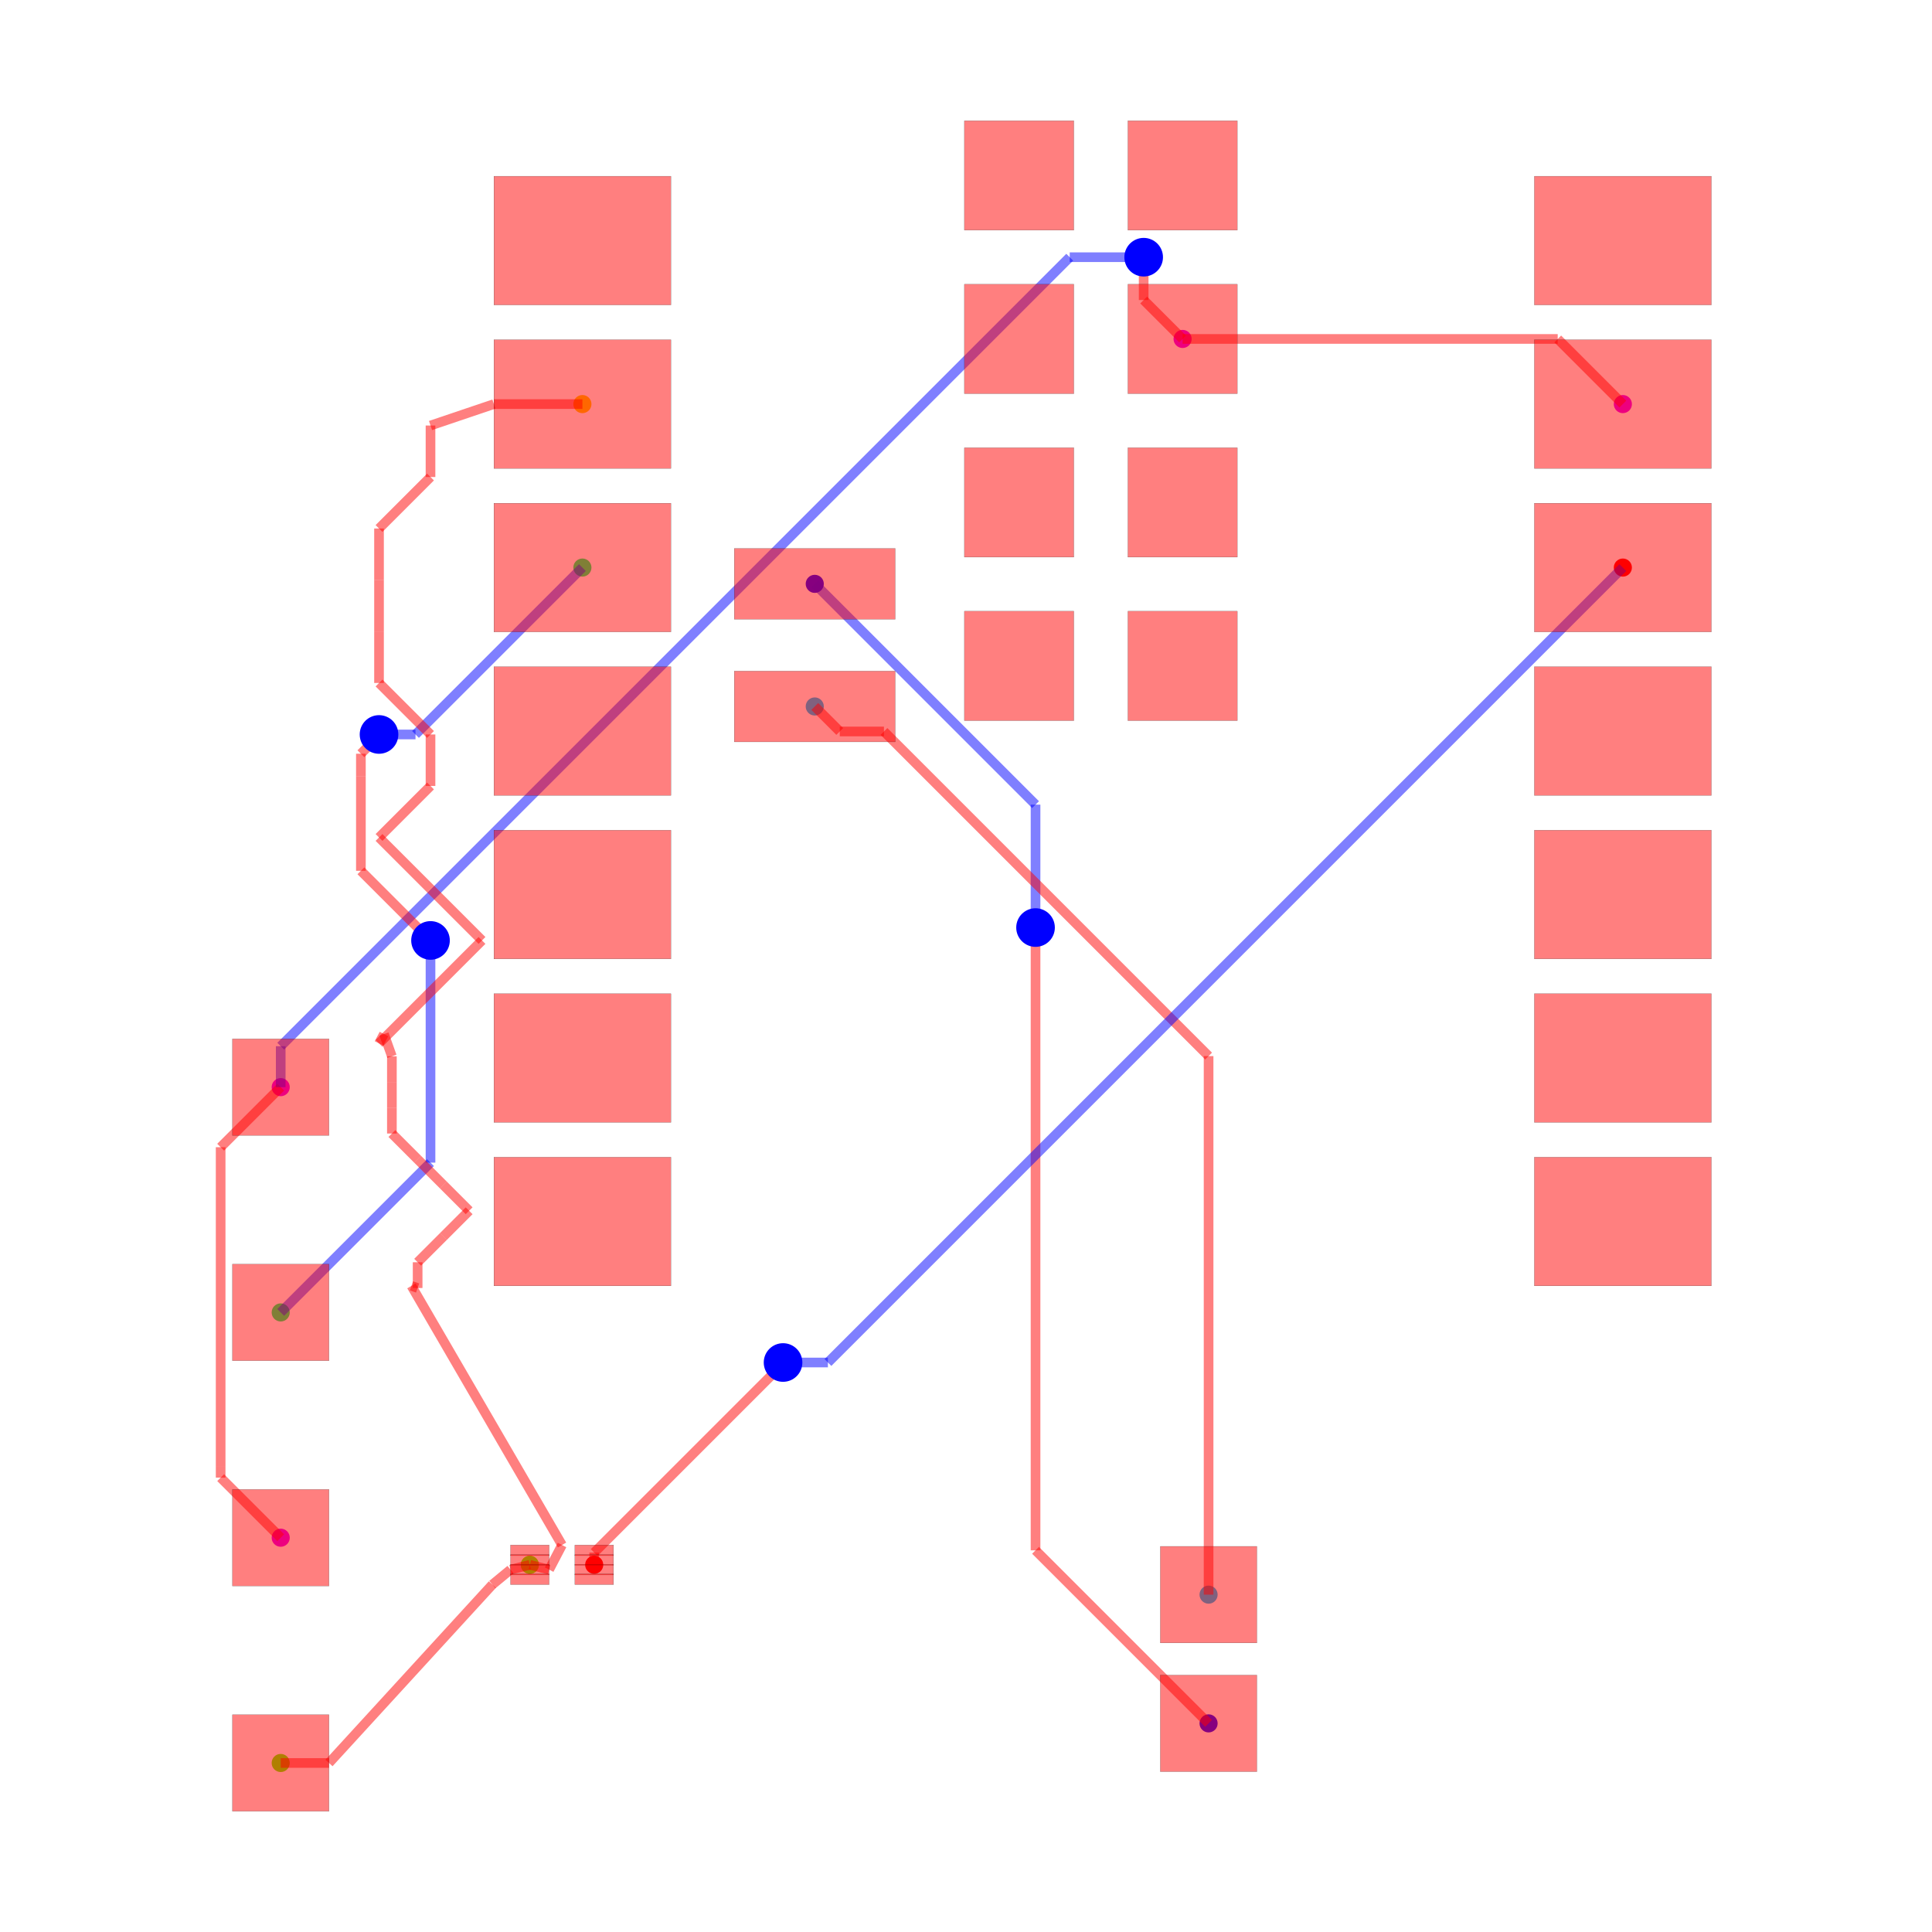
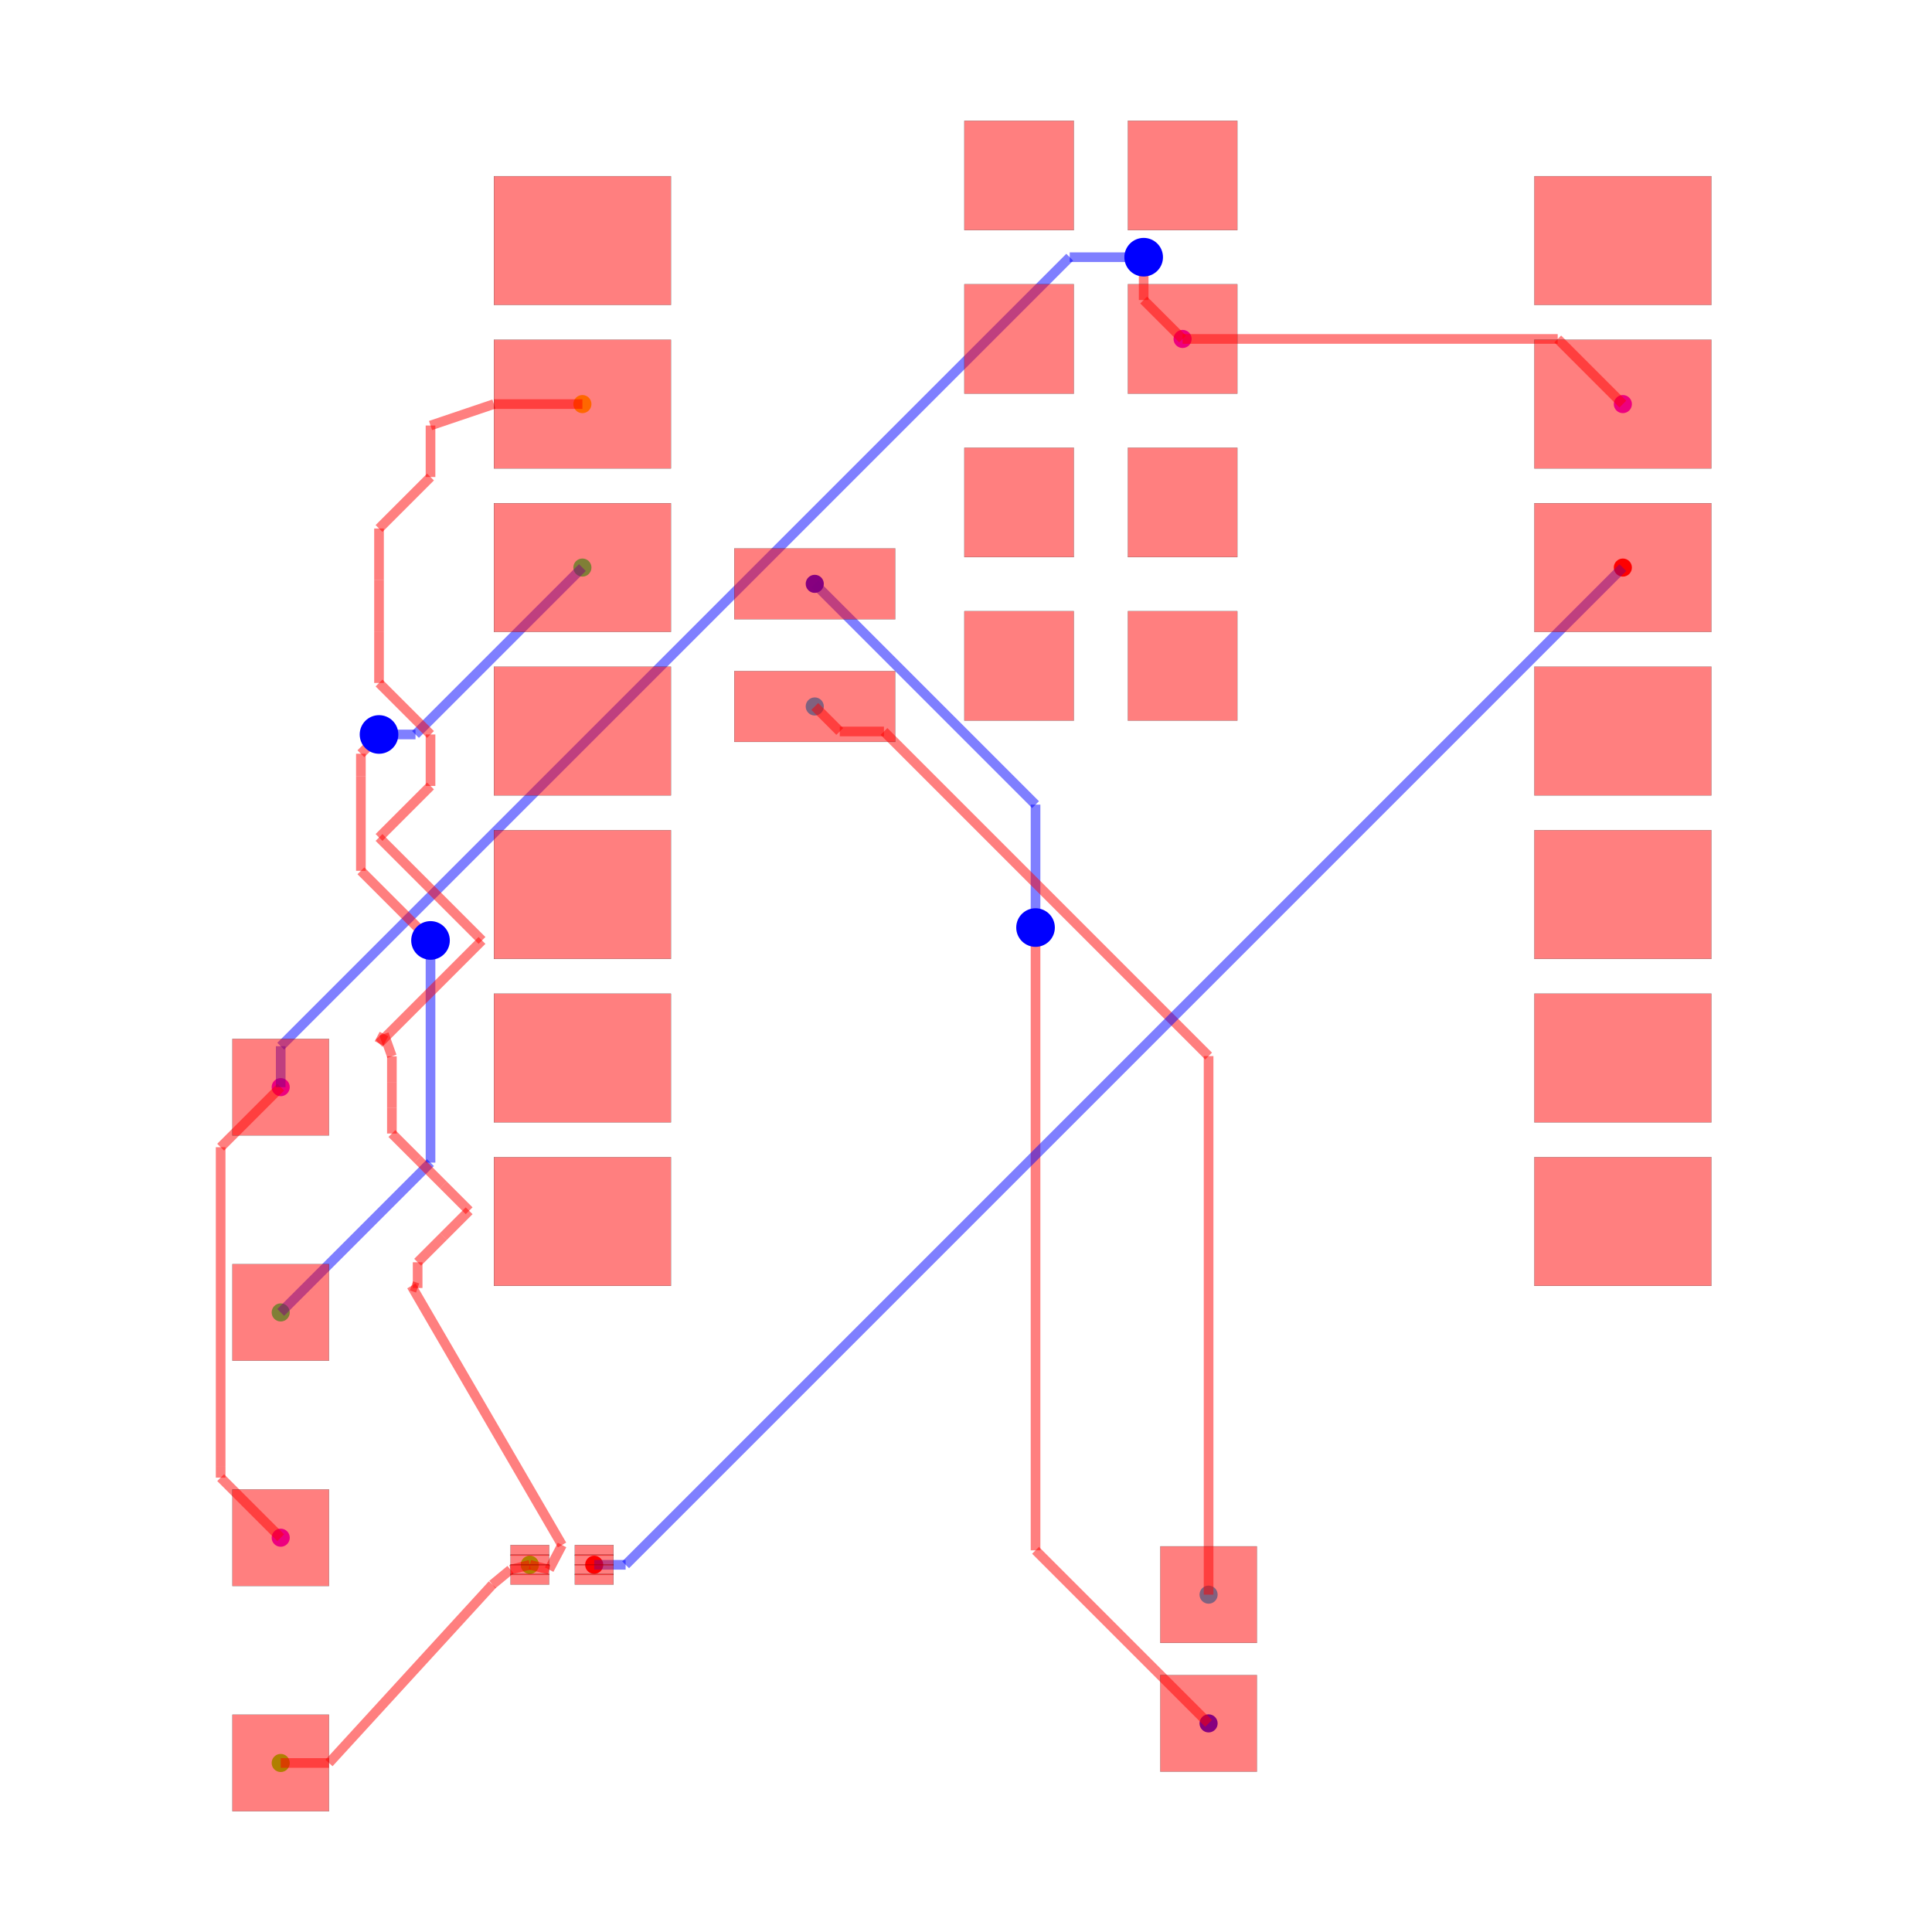
<svg xmlns="http://www.w3.org/2000/svg" width="640" height="640" viewBox="0 0 640 640">
  <rect width="100%" height="100%" fill="white" />
  <g>
    <circle data-type="point" data-label="source_trace_2 (top)" data-x="10.124772" data-y="6.993" cx="537.59" cy="188.015" r="3" fill="hsl(0, 100%, 50%)" />
  </g>
  <g>
    <circle data-type="point" data-label="source_trace_2 (top)" data-x="-5.856893060790263" data-y="-8.500436101920712" cx="196.836" cy="518.359" r="3" fill="hsl(0, 100%, 50%)" />
  </g>
  <g>
    <circle data-type="point" data-label="source_trace_3 (top)" data-x="-6.040227999999999" data-y="9.533000000000001" cx="192.927" cy="133.858" r="3" fill="hsl(48.571, 100%, 50%)" />
  </g>
  <g>
    <circle data-type="point" data-label="source_trace_3 (top)" data-x="-6.856893060790263" data-y="-8.500436101920712" cx="175.514" cy="518.359" r="3" fill="hsl(48.571, 100%, 50%)" />
  </g>
  <g>
    <circle data-type="point" data-label="source_trace_4 (top)" data-x="-6.856893060790263" data-y="-8.500436101920712" cx="175.514" cy="518.359" r="3" fill="hsl(97.143, 100%, 50%)" />
  </g>
  <g>
    <circle data-type="point" data-label="source_trace_4 (top)" data-x="-10.727385294299685" data-y="-11.579453643315949" cx="92.989" cy="584.009" r="3" fill="hsl(97.143, 100%, 50%)" />
  </g>
  <g>
    <circle data-type="point" data-label="source_trace_6 (top)" data-x="-6.040227999999999" data-y="6.993" cx="192.927" cy="188.015" r="3" fill="hsl(145.714, 100%, 50%)" />
  </g>
  <g>
    <circle data-type="point" data-label="source_trace_6 (top)" data-x="-10.727385294299685" data-y="-4.579453643315949" cx="92.989" cy="434.758" r="3" fill="hsl(145.714, 100%, 50%)" />
  </g>
  <g>
    <circle data-type="point" data-label="source_trace_8 (top)" data-x="-2.4302279999999996" data-y="4.835" cx="269.898" cy="234.026" r="3" fill="hsl(194.286, 100%, 50%)" />
  </g>
  <g>
    <circle data-type="point" data-label="source_trace_8 (top)" data-x="3.6885631738662035" data-y="-8.96420520580684" cx="400.36" cy="528.248" r="3" fill="hsl(194.286, 100%, 50%)" />
  </g>
  <g>
    <circle data-type="point" data-label="source_trace_9 (top)" data-x="-2.4302279999999996" data-y="6.74" cx="269.898" cy="193.409" r="3" fill="hsl(242.857, 100%, 50%)" />
  </g>
  <g>
    <circle data-type="point" data-label="source_trace_9 (top)" data-x="3.6885631738662035" data-y="-10.96420520580684" cx="400.36" cy="570.891" r="3" fill="hsl(242.857, 100%, 50%)" />
  </g>
  <g>
    <circle data-type="point" data-label="source_net_0 (top)" data-x="-10.727385294299685" data-y="-8.079453643315949" cx="92.989" cy="509.383" r="3" fill="hsl(291.429, 100%, 50%)" />
  </g>
  <g>
    <circle data-type="point" data-label="source_net_0 (top)" data-x="-10.727385294299685" data-y="-1.079453643315949" cx="92.989" cy="360.132" r="3" fill="hsl(291.429, 100%, 50%)" />
  </g>
  <g>
    <circle data-type="point" data-label="source_net_0 (top)" data-x="3.2847720000000002" data-y="10.545" cx="391.751" cy="112.28" r="3" fill="hsl(291.429, 100%, 50%)" />
  </g>
  <g>
    <circle data-type="point" data-label="source_net_0 (top)" data-x="10.124772" data-y="9.533000000000001" cx="537.59" cy="133.858" r="3" fill="hsl(291.429, 100%, 50%)" />
  </g>
  <g>
    <polyline data-points="3.2847720000000002,10.545 9.112772000000001,10.545" data-type="line" data-label="" points="391.751,112.28 516.013,112.28" fill="none" stroke="rgba(255,0,0,0.5)" stroke-width="3.198" />
  </g>
  <g>
    <polyline data-points="9.112772000000001,10.545 10.124772,9.533000000000001" data-type="line" data-label="" points="516.013,112.28 537.59,133.858" fill="none" stroke="rgba(255,0,0,0.5)" stroke-width="3.198" />
  </g>
  <g>
    <polyline data-points="-10.727385294299685,-1.079453643315949 -11.660561987023144,-2.0126303360394076" data-type="line" data-label="" points="92.989,360.132 73.092,380.029" fill="none" stroke="rgba(255,0,0,0.5)" stroke-width="3.198" />
  </g>
  <g>
    <polyline data-points="-11.660561987023144,-2.0126303360394076 -11.660561987023144,-6.966315846151213" data-type="line" data-label="" points="73.092,380.029 73.092,485.649" fill="none" stroke="rgba(255,0,0,0.5)" stroke-width="3.198" />
  </g>
  <g>
    <polyline data-points="-11.660561987023144,-6.966315846151213 -11.660561987023144,-7.14627695059249" data-type="line" data-label="" points="73.092,485.649 73.092,489.486" fill="none" stroke="rgba(255,0,0,0.5)" stroke-width="3.198" />
  </g>
  <g>
    <polyline data-points="-11.660561987023144,-7.14627695059249 -10.727385294299685,-8.079453643315949" data-type="line" data-label="" points="73.092,489.486 92.989,509.383" fill="none" stroke="rgba(255,0,0,0.5)" stroke-width="3.198" />
  </g>
  <g>
    <polyline data-points="-10.727385294299685,-1.079453643315949 -10.727385294299685,-0.44346141804780537" data-type="line" data-label="" points="92.989,360.132 92.989,346.572" fill="none" stroke="rgba(0,0,255,0.5)" stroke-width="3.198" />
  </g>
  <g>
    <polyline data-points="-10.727385294299685,-0.44346141804780537 1.531076123748122,11.815000000000001" data-type="line" data-label="" points="92.989,346.572 354.359,85.202" fill="none" stroke="rgba(0,0,255,0.5)" stroke-width="3.198" />
  </g>
  <g>
    <polyline data-points="1.531076123748122,11.815000000000001 2.5306493529920253,11.815000000000001" data-type="line" data-label="" points="354.359,85.202 375.672,85.202" fill="none" stroke="rgba(0,0,255,0.5)" stroke-width="3.198" />
  </g>
  <g>
    <polyline data-points="2.5306493529920253,11.815000000000001 2.5306493529920253,11.815000000000001" data-type="line" data-label="" points="375.672,85.202 375.672,85.202" fill="none" stroke="rgba(0,0,255,0.5)" stroke-width="3.198" />
  </g>
  <g>
    <polyline data-points="2.5306493529920253,11.815000000000001 2.6799999999999997,11.815000000000001" data-type="line" data-label="" points="375.672,85.202 378.856,85.202" fill="none" stroke="rgba(0,0,255,0.5)" stroke-width="3.198" />
  </g>
  <g>
    <polyline data-points="2.6799999999999997,11.815000000000001 2.6799999999999997,11.149772" data-type="line" data-label="" points="378.856,85.202 378.856,99.385" fill="none" stroke="rgba(255,0,0,0.5)" stroke-width="3.198" />
  </g>
  <g>
    <polyline data-points="2.6799999999999997,11.149772 3.2847720000000002,10.545" data-type="line" data-label="" points="378.856,99.385 391.751,112.28" fill="none" stroke="rgba(255,0,0,0.5)" stroke-width="3.198" />
  </g>
  <g>
    <polyline data-points="3.6885631738662035,-10.96420520580684 1,-8.275642031940636" data-type="line" data-label="" points="400.36,570.891 343.036,513.566" fill="none" stroke="rgba(255,0,0,0.5)" stroke-width="3.198" />
  </g>
  <g>
    <polyline data-points="1,-8.275642031940636 1,1.172055970704987" data-type="line" data-label="" points="343.036,513.566 343.036,312.126" fill="none" stroke="rgba(255,0,0,0.5)" stroke-width="3.198" />
  </g>
  <g>
    <polyline data-points="1,1.172055970704987 1,1.4000000000000008" data-type="line" data-label="" points="343.036,312.126 343.036,307.266" fill="none" stroke="rgba(255,0,0,0.5)" stroke-width="3.198" />
  </g>
  <g>
    <polyline data-points="1,1.4000000000000008 1,3.3097720000000006" data-type="line" data-label="" points="343.036,307.266 343.036,266.547" fill="none" stroke="rgba(0,0,255,0.5)" stroke-width="3.198" />
  </g>
  <g>
    <polyline data-points="1,3.3097720000000006 -2.4302279999999996,6.74" data-type="line" data-label="" points="343.036,266.547 269.898,193.409" fill="none" stroke="rgba(0,0,255,0.5)" stroke-width="3.198" />
  </g>
  <g>
    <polyline data-points="3.6885631738662035,-8.96420520580684 3.6885631738662035,-0.5969670214461456" data-type="line" data-label="" points="400.36,528.248 400.36,349.845" fill="none" stroke="rgba(255,0,0,0.5)" stroke-width="3.198" />
  </g>
  <g>
    <polyline data-points="3.6885631738662035,-0.5969670214461456 -1.3549915048500552,4.446587657270113" data-type="line" data-label="" points="400.36,349.845 292.824,242.308" fill="none" stroke="rgba(255,0,0,0.5)" stroke-width="3.198" />
  </g>
  <g>
    <polyline data-points="-1.3549915048500552,4.446587657270113 -2.0418156572701127,4.446587657270113" data-type="line" data-label="" points="292.824,242.308 278.179,242.308" fill="none" stroke="rgba(255,0,0,0.5)" stroke-width="3.198" />
  </g>
  <g>
    <polyline data-points="-2.0418156572701127,4.446587657270113 -2.4302279999999996,4.835" data-type="line" data-label="" points="278.179,242.308 269.898,234.026" fill="none" stroke="rgba(255,0,0,0.5)" stroke-width="3.198" />
  </g>
  <g>
    <polyline data-points="-10.727385294299685,-4.579453643315949 -8.4,-2.2520683490162643" data-type="line" data-label="" points="92.989,434.758 142.613,385.134" fill="none" stroke="rgba(0,0,255,0.5)" stroke-width="3.198" />
  </g>
  <g>
    <polyline data-points="-8.4,-2.2520683490162643 -8.4,0.9564131458968026" data-type="line" data-label="" points="142.613,385.134 142.613,316.724" fill="none" stroke="rgba(0,0,255,0.5)" stroke-width="3.198" />
  </g>
  <g>
    <polyline data-points="-8.4,0.9564131458968026 -8.4,1.2000000000000002" data-type="line" data-label="" points="142.613,316.724 142.613,311.53" fill="none" stroke="rgba(0,0,255,0.5)" stroke-width="3.198" />
  </g>
  <g>
    <polyline data-points="-8.4,1.2000000000000002 -9.481650560320158,2.2816505603201582" data-type="line" data-label="" points="142.613,311.53 119.55,288.468" fill="none" stroke="rgba(255,0,0,0.5)" stroke-width="3.198" />
  </g>
  <g>
    <polyline data-points="-9.481650560320158,2.2816505603201582 -9.481650560320158,3.750633195593287" data-type="line" data-label="" points="119.55,288.468 119.55,257.147" fill="none" stroke="rgba(255,0,0,0.5)" stroke-width="3.198" />
  </g>
  <g>
    <polyline data-points="-9.481650560320158,3.750633195593287 -9.481650560320158,4.100722043265093" data-type="line" data-label="" points="119.55,257.147 119.55,249.682" fill="none" stroke="rgba(255,0,0,0.5)" stroke-width="3.198" />
  </g>
  <g>
    <polyline data-points="-9.481650560320158,4.100722043265093 -9.200000000000001,4.38237260358525" data-type="line" data-label="" points="119.55,249.682 125.555,243.677" fill="none" stroke="rgba(255,0,0,0.5)" stroke-width="3.198" />
  </g>
  <g>
    <polyline data-points="-9.200000000000001,4.38237260358525 -9.200000000000001,4.3999999999999995" data-type="line" data-label="" points="125.555,243.677 125.555,243.301" fill="none" stroke="rgba(255,0,0,0.5)" stroke-width="3.198" />
  </g>
  <g>
    <polyline data-points="-9.200000000000001,4.3999999999999995 -8.633227999999999,4.3999999999999995" data-type="line" data-label="" points="125.555,243.301 137.64,243.301" fill="none" stroke="rgba(0,0,255,0.5)" stroke-width="3.198" />
  </g>
  <g>
    <polyline data-points="-8.633227999999999,4.3999999999999995 -6.040227999999999,6.993" data-type="line" data-label="" points="137.64,243.301 192.927,188.015" fill="none" stroke="rgba(0,0,255,0.5)" stroke-width="3.198" />
  </g>
  <g>
    <polyline data-points="-6.856893060790263,-8.500436101920712 -7.156893060790264,-8.575436101920712" data-type="line" data-label="" points="175.514,518.359 169.118,519.958" fill="none" stroke="rgba(255,0,0,0.5)" stroke-width="3.198" />
  </g>
  <g>
    <polyline data-points="-7.156893060790264,-8.575436101920712 -7.438942284141206,-8.807936101920712" data-type="line" data-label="" points="169.118,519.958 163.104,524.916" fill="none" stroke="rgba(255,0,0,0.5)" stroke-width="3.198" />
  </g>
  <g>
    <polyline data-points="-7.438942284141206,-8.807936101920712 -9.977385294299685,-11.579453643315949" data-type="line" data-label="" points="163.104,524.916 108.98,584.009" fill="none" stroke="rgba(255,0,0,0.5)" stroke-width="3.198" />
  </g>
  <g>
    <polyline data-points="-9.977385294299685,-11.579453643315949 -10.727385294299685,-11.579453643315949" data-type="line" data-label="" points="108.98,584.009 92.989,584.009" fill="none" stroke="rgba(255,0,0,0.5)" stroke-width="3.198" />
  </g>
  <g>
    <polyline data-points="-6.856893060790263,-8.500436101920712 -6.556893060790262,-8.575436101920712" data-type="line" data-label="" points="175.514,518.359 181.911,519.958" fill="none" stroke="rgba(255,0,0,0.5)" stroke-width="3.198" />
  </g>
  <g>
    <polyline data-points="-6.556893060790262,-8.575436101920712 -6.356893060790263,-8.192936101920711" data-type="line" data-label="" points="181.911,519.958 186.175,511.803" fill="none" stroke="rgba(255,0,0,0.5)" stroke-width="3.198" />
  </g>
  <g>
    <polyline data-points="-6.356893060790263,-8.192936101920711 -8.696306647149843,-4.167" data-type="line" data-label="" points="186.175,511.803 136.295,425.963" fill="none" stroke="rgba(255,0,0,0.5)" stroke-width="3.198" />
  </g>
  <g>
    <polyline data-points="-8.696306647149843,-4.167 -8.6,-4.2" data-type="line" data-label="" points="136.295,425.963 138.348,426.667" fill="none" stroke="rgba(255,0,0,0.5)" stroke-width="3.198" />
  </g>
  <g>
    <polyline data-points="-8.6,-4.2 -8.6,-3.8000000000000003" data-type="line" data-label="" points="138.348,426.667 138.348,418.138" fill="none" stroke="rgba(255,0,0,0.5)" stroke-width="3.198" />
  </g>
  <g>
    <polyline data-points="-8.6,-3.8000000000000003 -8.2,-3.4000000000000004" data-type="line" data-label="" points="138.348,418.138 146.877,409.61" fill="none" stroke="rgba(255,0,0,0.5)" stroke-width="3.198" />
  </g>
  <g>
    <polyline data-points="-8.2,-3.4000000000000004 -7.799999999999999,-3.0000000000000004" data-type="line" data-label="" points="146.877,409.61 155.406,401.081" fill="none" stroke="rgba(255,0,0,0.5)" stroke-width="3.198" />
  </g>
  <g>
    <polyline data-points="-7.799999999999999,-3.0000000000000004 -8.2,-2.6000000000000005" data-type="line" data-label="" points="155.406,401.081 146.877,392.553" fill="none" stroke="rgba(255,0,0,0.5)" stroke-width="3.198" />
  </g>
  <g>
    <polyline data-points="-8.2,-2.6000000000000005 -8.6,-2.2000000000000006" data-type="line" data-label="" points="146.877,392.553 138.348,384.024" fill="none" stroke="rgba(255,0,0,0.5)" stroke-width="3.198" />
  </g>
  <g>
    <polyline data-points="-8.6,-2.2000000000000006 -9,-1.8000000000000007" data-type="line" data-label="" points="138.348,384.024 129.82,375.495" fill="none" stroke="rgba(255,0,0,0.5)" stroke-width="3.198" />
  </g>
  <g>
    <polyline data-points="-9,-1.8000000000000007 -9,-1.4000000000000008" data-type="line" data-label="" points="129.82,375.495 129.82,366.967" fill="none" stroke="rgba(255,0,0,0.5)" stroke-width="3.198" />
  </g>
  <g>
    <polyline data-points="-9,-1.4000000000000008 -9,-1.0000000000000009" data-type="line" data-label="" points="129.82,366.967 129.82,358.438" fill="none" stroke="rgba(255,0,0,0.5)" stroke-width="3.198" />
  </g>
  <g>
    <polyline data-points="-9,-1.0000000000000009 -9,-0.6000000000000009" data-type="line" data-label="" points="129.82,358.438 129.82,349.909" fill="none" stroke="rgba(255,0,0,0.5)" stroke-width="3.198" />
  </g>
  <g>
    <polyline data-points="-9,-0.6000000000000009 -9.123332862866459,-0.2543160000000029" data-type="line" data-label="" points="129.82,349.909 127.19,342.539" fill="none" stroke="rgba(255,0,0,0.5)" stroke-width="3.198" />
  </g>
  <g>
    <polyline data-points="-9.123332862866459,-0.2543160000000029 -9.200000000000001,-0.4" data-type="line" data-label="" points="127.19,342.539 125.555,345.645" fill="none" stroke="rgba(255,0,0,0.5)" stroke-width="3.198" />
  </g>
  <g>
    <polyline data-points="-9.200000000000001,-0.4 -8.4,0.4" data-type="line" data-label="" points="125.555,345.645 142.613,328.588" fill="none" stroke="rgba(255,0,0,0.5)" stroke-width="3.198" />
  </g>
  <g>
    <polyline data-points="-8.4,0.4 -7.6000000000000005,1.2000000000000002" data-type="line" data-label="" points="142.613,328.588 159.67,311.53" fill="none" stroke="rgba(255,0,0,0.5)" stroke-width="3.198" />
  </g>
  <g>
    <polyline data-points="-7.6000000000000005,1.2000000000000002 -8.4,2" data-type="line" data-label="" points="159.67,311.53 142.613,294.473" fill="none" stroke="rgba(255,0,0,0.5)" stroke-width="3.198" />
  </g>
  <g>
    <polyline data-points="-8.4,2 -9.200000000000001,2.8" data-type="line" data-label="" points="142.613,294.473 125.555,277.416" fill="none" stroke="rgba(255,0,0,0.5)" stroke-width="3.198" />
  </g>
  <g>
    <polyline data-points="-9.200000000000001,2.8 -8.4,3.5999999999999996" data-type="line" data-label="" points="125.555,277.416 142.613,260.359" fill="none" stroke="rgba(255,0,0,0.5)" stroke-width="3.198" />
  </g>
  <g>
    <polyline data-points="-8.4,3.5999999999999996 -8.4,4.3999999999999995" data-type="line" data-label="" points="142.613,260.359 142.613,243.301" fill="none" stroke="rgba(255,0,0,0.5)" stroke-width="3.198" />
  </g>
  <g>
    <polyline data-points="-8.4,4.3999999999999995 -9.200000000000001,5.199999999999999" data-type="line" data-label="" points="142.613,243.301 125.555,226.244" fill="none" stroke="rgba(255,0,0,0.5)" stroke-width="3.198" />
  </g>
  <g>
    <polyline data-points="-9.200000000000001,5.199999999999999 -9.200000000000001,5.999999999999999" data-type="line" data-label="" points="125.555,226.244 125.555,209.187" fill="none" stroke="rgba(255,0,0,0.5)" stroke-width="3.198" />
  </g>
  <g>
    <polyline data-points="-9.200000000000001,5.999999999999999 -9.200000000000001,6.799999999999999" data-type="line" data-label="" points="125.555,209.187 125.555,192.13" fill="none" stroke="rgba(255,0,0,0.5)" stroke-width="3.198" />
  </g>
  <g>
    <polyline data-points="-9.200000000000001,6.799999999999999 -9.200000000000001,7.599999999999999" data-type="line" data-label="" points="125.555,192.13 125.555,175.072" fill="none" stroke="rgba(255,0,0,0.5)" stroke-width="3.198" />
  </g>
  <g>
    <polyline data-points="-9.200000000000001,7.599999999999999 -8.4,8.399999999999999" data-type="line" data-label="" points="125.555,175.072 142.613,158.015" fill="none" stroke="rgba(255,0,0,0.5)" stroke-width="3.198" />
  </g>
  <g>
    <polyline data-points="-8.4,8.399999999999999 -8.4,9.2" data-type="line" data-label="" points="142.613,158.015 142.613,140.958" fill="none" stroke="rgba(255,0,0,0.5)" stroke-width="3.198" />
  </g>
  <g>
    <polyline data-points="-8.4,9.2 -7.415227999999999,9.533000000000001" data-type="line" data-label="" points="142.613,140.958 163.61,133.858" fill="none" stroke="rgba(255,0,0,0.5)" stroke-width="3.198" />
  </g>
  <g>
    <polyline data-points="-7.415227999999999,9.533000000000001 -6.040227999999999,9.533000000000001" data-type="line" data-label="" points="163.61,133.858 192.927,133.858" fill="none" stroke="rgba(255,0,0,0.5)" stroke-width="3.198" />
  </g>
  <g>
-     <polyline data-points="-5.856893060790263,-8.500436101920712 -5.856893060790263,-8.310369963816722" data-type="line" data-label="" points="196.836,518.359 196.836,514.307" fill="none" stroke="rgba(255,0,0,0.5)" stroke-width="3.198" />
-   </g>
-   <g>
-     <polyline data-points="-5.856893060790263,-8.310369963816722 -2.9861560311327784,-5.4396329341592375" data-type="line" data-label="" points="196.836,514.307 258.045,453.098" fill="none" stroke="rgba(255,0,0,0.5)" stroke-width="3.198" />
-   </g>
-   <g>
-     <polyline data-points="-2.9861560311327784,-5.4396329341592375 -2.9227279999999993,-5.3575" data-type="line" data-label="" points="258.045,453.098 259.397,451.347" fill="none" stroke="rgba(255,0,0,0.5)" stroke-width="3.198" />
-   </g>
-   <g>
-     <polyline data-points="-2.9227279999999993,-5.3575 -2.225728,-5.3575" data-type="line" data-label="" points="259.397,451.347 274.258,451.347" fill="none" stroke="rgba(0,0,255,0.5)" stroke-width="3.198" />
-   </g>
-   <g>
-     <polyline data-points="-2.225728,-5.3575 10.124772,6.993" data-type="line" data-label="" points="274.258,451.347 537.59,188.015" fill="none" stroke="rgba(0,0,255,0.5)" stroke-width="3.198" />
+     <polyline data-points="-5.856893060790263,-8.500436101920712 -5.368664101920713,-8.500436101920712" data-type="line" data-label="" points="196.836,518.359 207.246,518.359" fill="none" stroke="rgba(0,0,255,0.5)" stroke-width="3.198" />
+   </g>
+   <g>
+     <polyline data-points="-5.368664101920713,-8.500436101920712 10.124772,6.993" data-type="line" data-label="" points="207.246,518.359 537.59,188.015" fill="none" stroke="rgba(0,0,255,0.5)" stroke-width="3.198" />
  </g>
  <g>
    <rect data-type="rect" data-label="" data-x="-5.856893060790263" data-y="-8.275436101920713" x="190.439" y="511.803" width="12.793" height="3.518" fill="rgba(255,0,0,0.5)" stroke="black" stroke-width="0.047" />
  </g>
  <g>
    <rect data-type="rect" data-label="" data-x="-5.856893060790263" data-y="-8.425436101920713" x="190.439" y="515.001" width="12.793" height="3.518" fill="rgba(255,0,0,0.5)" stroke="black" stroke-width="0.047" />
  </g>
  <g>
    <rect data-type="rect" data-label="" data-x="-5.856893060790263" data-y="-8.575436101920712" x="190.439" y="518.199" width="12.793" height="3.518" fill="rgba(255,0,0,0.5)" stroke="black" stroke-width="0.047" />
  </g>
  <g>
    <rect data-type="rect" data-label="" data-x="-5.856893060790263" data-y="-8.725436101920712" x="190.439" y="521.398" width="12.793" height="3.518" fill="rgba(255,0,0,0.5)" stroke="black" stroke-width="0.047" />
  </g>
  <g>
    <rect data-type="rect" data-label="" data-x="-6.856893060790263" data-y="-8.275436101920713" x="169.118" y="511.803" width="12.793" height="3.518" fill="rgba(255,0,0,0.5)" stroke="black" stroke-width="0.047" />
  </g>
  <g>
    <rect data-type="rect" data-label="" data-x="-6.856893060790263" data-y="-8.425436101920713" x="169.118" y="515.001" width="12.793" height="3.518" fill="rgba(255,0,0,0.5)" stroke="black" stroke-width="0.047" />
  </g>
  <g>
    <rect data-type="rect" data-label="" data-x="-6.856893060790263" data-y="-8.575436101920712" x="169.118" y="518.199" width="12.793" height="3.518" fill="rgba(255,0,0,0.5)" stroke="black" stroke-width="0.047" />
  </g>
  <g>
    <rect data-type="rect" data-label="" data-x="-6.856893060790263" data-y="-8.725436101920712" x="169.118" y="521.398" width="12.793" height="3.518" fill="rgba(255,0,0,0.5)" stroke="black" stroke-width="0.047" />
  </g>
  <g>
    <rect data-type="rect" data-label="" data-x="-6.040227999999999" data-y="12.073" x="163.61" y="58.379" width="58.634" height="42.643" fill="rgba(255,0,0,0.5)" stroke="black" stroke-width="0.047" />
  </g>
  <g>
    <rect data-type="rect" data-label="" data-x="-6.040227999999999" data-y="9.533000000000001" x="163.61" y="112.536" width="58.634" height="42.643" fill="rgba(255,0,0,0.5)" stroke="black" stroke-width="0.047" />
  </g>
  <g>
    <rect data-type="rect" data-label="" data-x="-6.040227999999999" data-y="6.993" x="163.61" y="166.693" width="58.634" height="42.643" fill="rgba(255,0,0,0.5)" stroke="black" stroke-width="0.047" />
  </g>
  <g>
    <rect data-type="rect" data-label="" data-x="-6.040227999999999" data-y="4.453" x="163.61" y="220.85" width="58.634" height="42.643" fill="rgba(255,0,0,0.5)" stroke="black" stroke-width="0.047" />
  </g>
  <g>
    <rect data-type="rect" data-label="" data-x="-6.040227999999999" data-y="1.9129999999999998" x="163.61" y="275.007" width="58.634" height="42.643" fill="rgba(255,0,0,0.5)" stroke="black" stroke-width="0.047" />
  </g>
  <g>
    <rect data-type="rect" data-label="" data-x="-6.040227999999999" data-y="-0.6269999999999998" x="163.61" y="329.163" width="58.634" height="42.643" fill="rgba(255,0,0,0.5)" stroke="black" stroke-width="0.047" />
  </g>
  <g>
    <rect data-type="rect" data-label="" data-x="-6.040227999999999" data-y="-3.167" x="163.61" y="383.32" width="58.634" height="42.643" fill="rgba(255,0,0,0.5)" stroke="black" stroke-width="0.047" />
  </g>
  <g>
    <rect data-type="rect" data-label="" data-x="10.124772" data-y="-3.167" x="508.273" y="383.32" width="58.634" height="42.643" fill="rgba(255,0,0,0.5)" stroke="black" stroke-width="0.047" />
  </g>
  <g>
    <rect data-type="rect" data-label="" data-x="10.124772" data-y="-0.6269999999999998" x="508.273" y="329.163" width="58.634" height="42.643" fill="rgba(255,0,0,0.5)" stroke="black" stroke-width="0.047" />
  </g>
  <g>
    <rect data-type="rect" data-label="" data-x="10.124772" data-y="1.9129999999999998" x="508.273" y="275.007" width="58.634" height="42.643" fill="rgba(255,0,0,0.5)" stroke="black" stroke-width="0.047" />
  </g>
  <g>
    <rect data-type="rect" data-label="" data-x="10.124772" data-y="4.453" x="508.273" y="220.85" width="58.634" height="42.643" fill="rgba(255,0,0,0.5)" stroke="black" stroke-width="0.047" />
  </g>
  <g>
    <rect data-type="rect" data-label="" data-x="10.124772" data-y="6.993" x="508.273" y="166.693" width="58.634" height="42.643" fill="rgba(255,0,0,0.5)" stroke="black" stroke-width="0.047" />
  </g>
  <g>
    <rect data-type="rect" data-label="" data-x="10.124772" data-y="9.533000000000001" x="508.273" y="112.536" width="58.634" height="42.643" fill="rgba(255,0,0,0.5)" stroke="black" stroke-width="0.047" />
  </g>
  <g>
    <rect data-type="rect" data-label="" data-x="10.124772" data-y="12.073" x="508.273" y="58.379" width="58.634" height="42.643" fill="rgba(255,0,0,0.5)" stroke="black" stroke-width="0.047" />
  </g>
  <g>
    <rect data-type="rect" data-label="" data-x="-2.4302279999999996" data-y="4.835" x="243.246" y="222.3" width="53.304" height="23.454" fill="rgba(255,0,0,0.5)" stroke="black" stroke-width="0.047" />
  </g>
  <g>
    <rect data-type="rect" data-label="" data-x="-2.4302279999999996" data-y="6.74" x="243.246" y="181.682" width="53.304" height="23.454" fill="rgba(255,0,0,0.5)" stroke="black" stroke-width="0.047" />
  </g>
  <g>
    <rect data-type="rect" data-label="" data-x="0.7447720000000002" data-y="13.085" x="319.471" y="40" width="36.247" height="36.247" fill="rgba(255,0,0,0.5)" stroke="black" stroke-width="0.047" />
  </g>
  <g>
    <rect data-type="rect" data-label="" data-x="3.2847720000000002" data-y="13.085" x="373.627" y="40" width="36.247" height="36.247" fill="rgba(255,0,0,0.5)" stroke="black" stroke-width="0.047" />
  </g>
  <g>
    <rect data-type="rect" data-label="" data-x="0.7447720000000002" data-y="10.545" x="319.471" y="94.157" width="36.247" height="36.247" fill="rgba(255,0,0,0.5)" stroke="black" stroke-width="0.047" />
  </g>
  <g>
    <rect data-type="rect" data-label="" data-x="3.2847720000000002" data-y="10.545" x="373.627" y="94.157" width="36.247" height="36.247" fill="rgba(255,0,0,0.5)" stroke="black" stroke-width="0.047" />
  </g>
  <g>
    <rect data-type="rect" data-label="" data-x="0.7447720000000002" data-y="8.004999999999999" x="319.471" y="148.314" width="36.247" height="36.247" fill="rgba(255,0,0,0.5)" stroke="black" stroke-width="0.047" />
  </g>
  <g>
    <rect data-type="rect" data-label="" data-x="3.2847720000000002" data-y="8.004999999999999" x="373.627" y="148.314" width="36.247" height="36.247" fill="rgba(255,0,0,0.5)" stroke="black" stroke-width="0.047" />
  </g>
  <g>
    <rect data-type="rect" data-label="" data-x="0.7447720000000002" data-y="5.465" x="319.471" y="202.471" width="36.247" height="36.247" fill="rgba(255,0,0,0.5)" stroke="black" stroke-width="0.047" />
  </g>
  <g>
    <rect data-type="rect" data-label="" data-x="3.2847720000000002" data-y="5.465" x="373.627" y="202.471" width="36.247" height="36.247" fill="rgba(255,0,0,0.5)" stroke="black" stroke-width="0.047" />
  </g>
  <g>
    <rect data-type="rect" data-label="" data-x="3.6885631738662035" data-y="-10.96420520580684" x="384.369" y="554.9" width="31.982" height="31.982" fill="rgba(255,0,0,0.5)" stroke="black" stroke-width="0.047" />
  </g>
  <g>
    <rect data-type="rect" data-label="" data-x="3.6885631738662035" data-y="-8.96420520580684" x="384.369" y="512.256" width="31.982" height="31.982" fill="rgba(255,0,0,0.5)" stroke="black" stroke-width="0.047" />
  </g>
  <g>
    <rect data-type="rect" data-label="" data-x="-10.727385294299685" data-y="-11.579453643315949" x="76.998" y="568.018" width="31.982" height="31.982" fill="rgba(255,0,0,0.5)" stroke="black" stroke-width="0.047" />
  </g>
  <g>
    <rect data-type="rect" data-label="" data-x="-10.727385294299685" data-y="-8.079453643315949" x="76.998" y="493.392" width="31.982" height="31.982" fill="rgba(255,0,0,0.5)" stroke="black" stroke-width="0.047" />
  </g>
  <g>
    <rect data-type="rect" data-label="" data-x="-10.727385294299685" data-y="-4.579453643315949" x="76.998" y="418.766" width="31.982" height="31.982" fill="rgba(255,0,0,0.5)" stroke="black" stroke-width="0.047" />
  </g>
  <g>
    <rect data-type="rect" data-label="" data-x="-10.727385294299685" data-y="-1.079453643315949" x="76.998" y="344.141" width="31.982" height="31.982" fill="rgba(255,0,0,0.5)" stroke="black" stroke-width="0.047" />
  </g>
  <circle data-type="circle" data-label="" data-x="2.6799999999999997" data-y="11.815000000000001" cx="378.856" cy="85.202" r="6.396" fill="blue" stroke="none" stroke-width="0.047" />
  <circle data-type="circle" data-label="" data-x="1" data-y="1.4000000000000008" cx="343.036" cy="307.266" r="6.396" fill="blue" stroke="none" stroke-width="0.047" />
  <circle data-type="circle" data-label="" data-x="-8.4" data-y="1.2000000000000002" cx="142.613" cy="311.53" r="6.396" fill="blue" stroke="none" stroke-width="0.047" />
  <circle data-type="circle" data-label="" data-x="-9.200000000000001" data-y="4.3999999999999995" cx="125.555" cy="243.301" r="6.396" fill="blue" stroke="none" stroke-width="0.047" />
-   <circle data-type="circle" data-label="" data-x="-2.9227279999999993" data-y="-5.3575" cx="259.397" cy="451.347" r="6.396" fill="blue" stroke="none" stroke-width="0.047" />
  <g id="crosshair" style="display: none">
    <line id="crosshair-h" y1="0" y2="640" stroke="#666" stroke-width="0.5" />
    <line id="crosshair-v" x1="0" x2="640" stroke="#666" stroke-width="0.5" />
    <text id="coordinates" font-family="monospace" font-size="12" fill="#666" />
  </g>
</svg>
